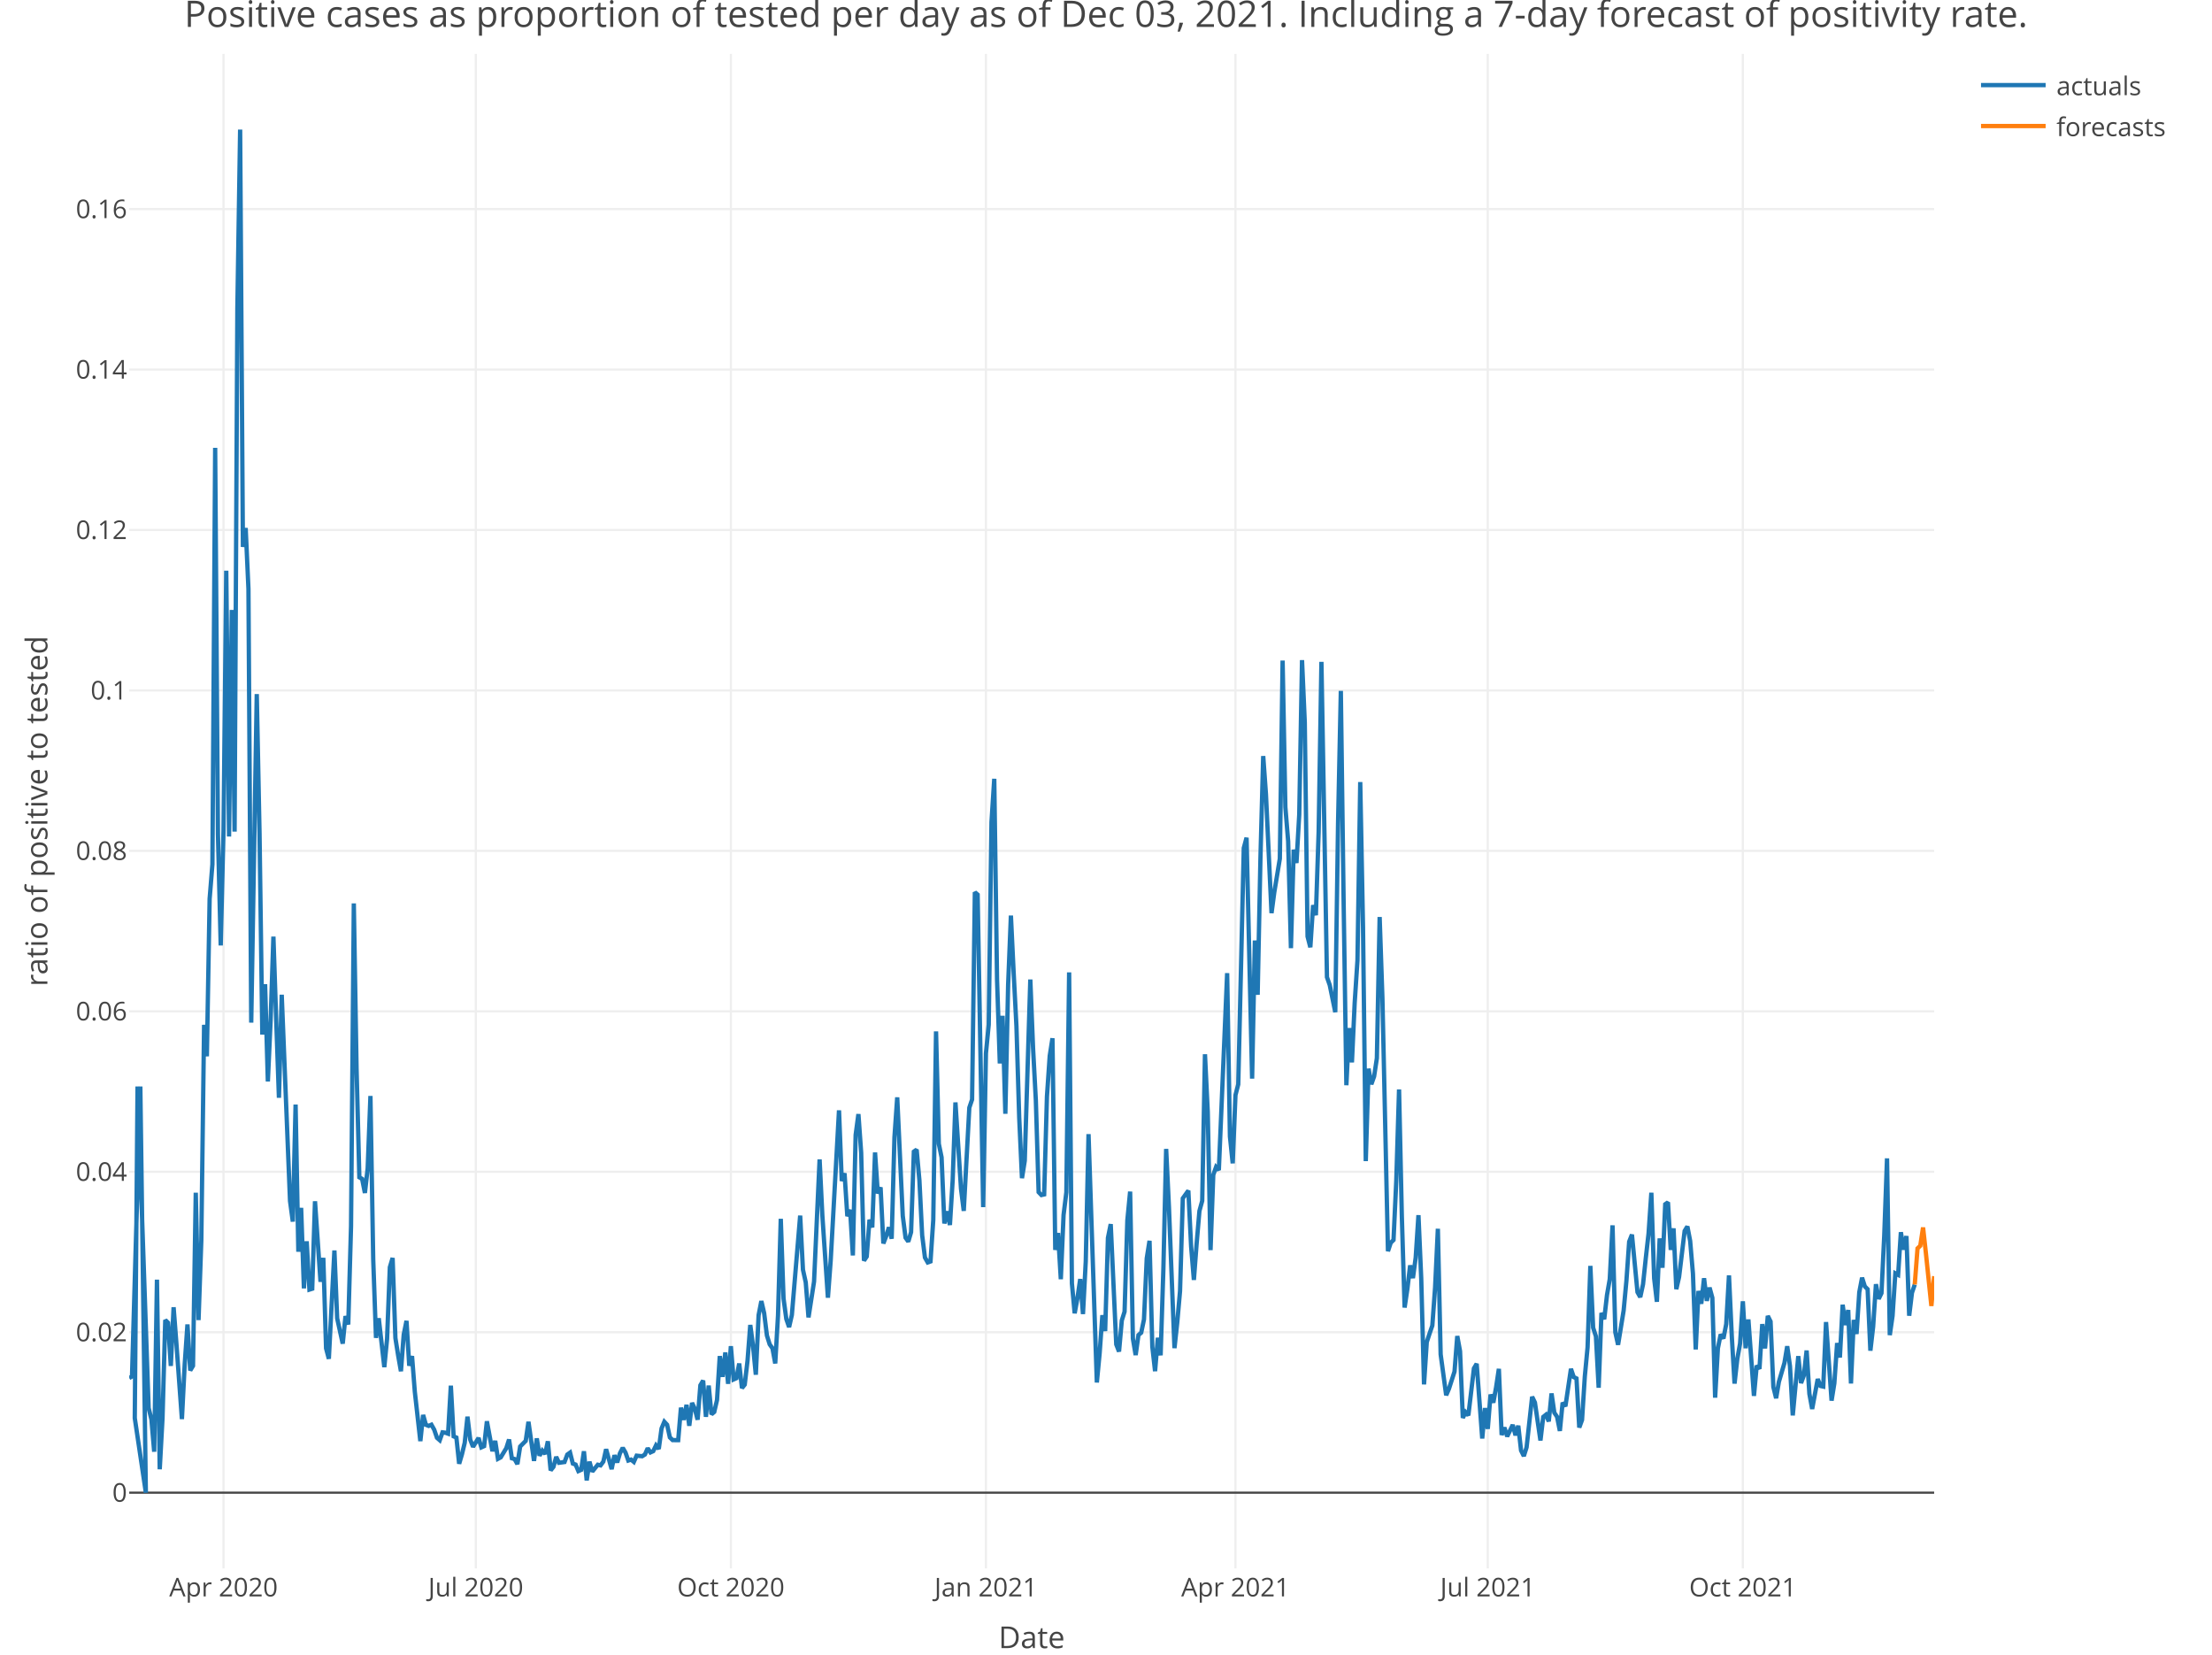
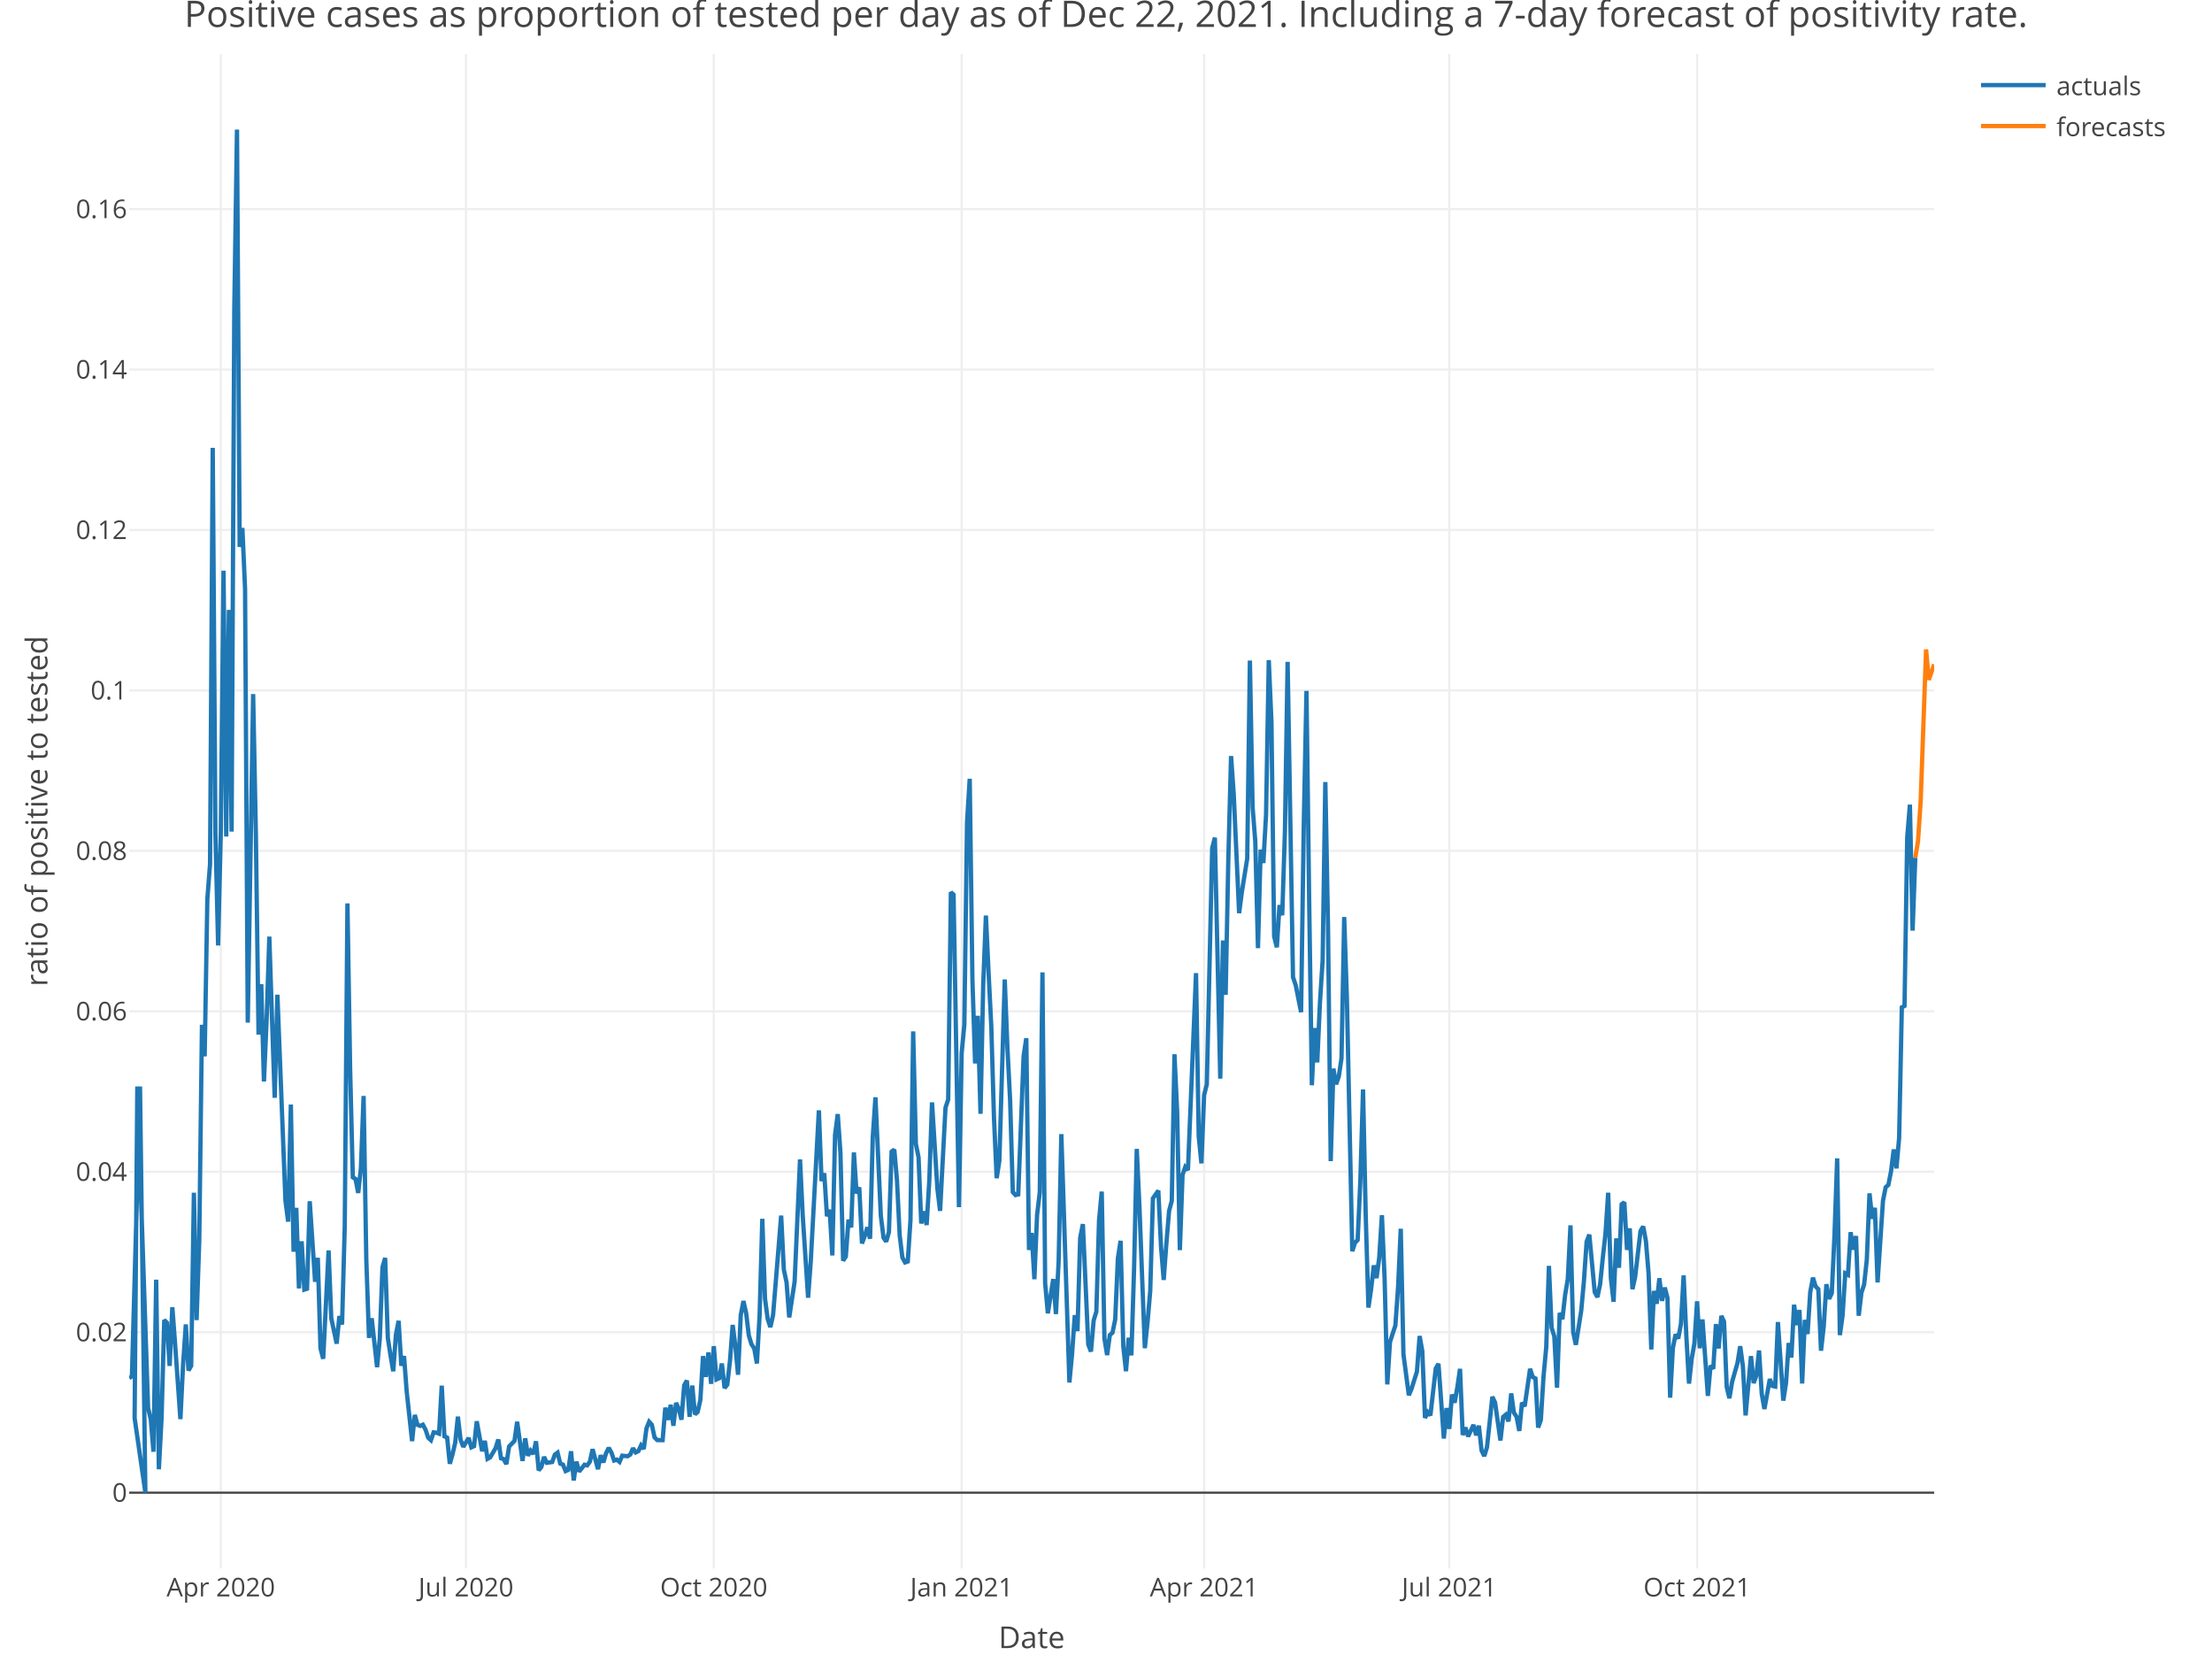
<svg xmlns="http://www.w3.org/2000/svg" class="main-svg" width="1027" height="768" style="" viewBox="0 0 1027 768">
  <rect x="0" y="0" width="1027" height="768" style="fill: rgb(255, 255, 255); fill-opacity: 1;" />
-   <defs id="defs-ae240d">
+   <defs id="defs-8c9ba1">
    <g class="clips">
-       <clipPath id="clipae240dxyplot" class="plotclip">
+       <clipPath id="clip8c9ba1xyplot" class="plotclip">
        <rect width="838" height="703" />
      </clipPath>
-       <clipPath class="axesclip" id="clipae240dx">
+       <clipPath class="axesclip" id="clip8c9ba1x">
        <rect x="60" y="0" width="838" height="768" />
      </clipPath>
-       <clipPath class="axesclip" id="clipae240dy">
+       <clipPath class="axesclip" id="clip8c9ba1y">
        <rect x="0" y="25" width="1027" height="703" />
      </clipPath>
-       <clipPath class="axesclip" id="clipae240dxy">
+       <clipPath class="axesclip" id="clip8c9ba1xy">
        <rect x="60" y="25" width="838" height="703" />
      </clipPath>
    </g>
    <g class="gradients" />
    <g class="patterns" />
  </defs>
  <g class="bglayer" />
  <g class="layer-below">
    <g class="imagelayer" />
    <g class="shapelayer" />
  </g>
  <g class="cartesianlayer">
    <g class="subplot xy">
      <g class="layer-subplot">
        <g class="shapelayer" />
        <g class="imagelayer" />
      </g>
      <g class="gridlayer">
        <g class="x">
-           <path class="xgrid crisp" transform="translate(103.77,0)" d="M0,25v703" style="stroke: rgb(238, 238, 238); stroke-opacity: 1; stroke-width: 1px;" />
-           <path class="xgrid crisp" transform="translate(220.91,0)" d="M0,25v703" style="stroke: rgb(238, 238, 238); stroke-opacity: 1; stroke-width: 1px;" />
-           <path class="xgrid crisp" transform="translate(339.33,0)" d="M0,25v703" style="stroke: rgb(238, 238, 238); stroke-opacity: 1; stroke-width: 1px;" />
-           <path class="xgrid crisp" transform="translate(457.76,0)" d="M0,25v703" style="stroke: rgb(238, 238, 238); stroke-opacity: 1; stroke-width: 1px;" />
-           <path class="xgrid crisp" transform="translate(573.61,0)" d="M0,25v703" style="stroke: rgb(238, 238, 238); stroke-opacity: 1; stroke-width: 1px;" />
-           <path class="xgrid crisp" transform="translate(690.75,0)" d="M0,25v703" style="stroke: rgb(238, 238, 238); stroke-opacity: 1; stroke-width: 1px;" />
-           <path class="xgrid crisp" transform="translate(809.18,0)" d="M0,25v703" style="stroke: rgb(238, 238, 238); stroke-opacity: 1; stroke-width: 1px;" />
+           <path class="xgrid crisp" transform="translate(102.53,0)" d="M0,25v703" style="stroke: rgb(238, 238, 238); stroke-opacity: 1; stroke-width: 1px;" />
+           <path class="xgrid crisp" transform="translate(216.34,0)" d="M0,25v703" style="stroke: rgb(238, 238, 238); stroke-opacity: 1; stroke-width: 1px;" />
+           <path class="xgrid crisp" transform="translate(331.41,0)" d="M0,25v703" style="stroke: rgb(238, 238, 238); stroke-opacity: 1; stroke-width: 1px;" />
+           <path class="xgrid crisp" transform="translate(446.48,0)" d="M0,25v703" style="stroke: rgb(238, 238, 238); stroke-opacity: 1; stroke-width: 1px;" />
+           <path class="xgrid crisp" transform="translate(559.05,0)" d="M0,25v703" style="stroke: rgb(238, 238, 238); stroke-opacity: 1; stroke-width: 1px;" />
+           <path class="xgrid crisp" transform="translate(672.87,0)" d="M0,25v703" style="stroke: rgb(238, 238, 238); stroke-opacity: 1; stroke-width: 1px;" />
+           <path class="xgrid crisp" transform="translate(787.93,0)" d="M0,25v703" style="stroke: rgb(238, 238, 238); stroke-opacity: 1; stroke-width: 1px;" />
        </g>
        <g class="y">
          <path class="ygrid crisp" transform="translate(0,618.38)" d="M60,0h838" style="stroke: rgb(238, 238, 238); stroke-opacity: 1; stroke-width: 1px;" />
          <path class="ygrid crisp" transform="translate(0,543.9)" d="M60,0h838" style="stroke: rgb(238, 238, 238); stroke-opacity: 1; stroke-width: 1px;" />
          <path class="ygrid crisp" transform="translate(0,469.43)" d="M60,0h838" style="stroke: rgb(238, 238, 238); stroke-opacity: 1; stroke-width: 1px;" />
          <path class="ygrid crisp" transform="translate(0,394.95)" d="M60,0h838" style="stroke: rgb(238, 238, 238); stroke-opacity: 1; stroke-width: 1px;" />
          <path class="ygrid crisp" transform="translate(0,320.48)" d="M60,0h838" style="stroke: rgb(238, 238, 238); stroke-opacity: 1; stroke-width: 1px;" />
          <path class="ygrid crisp" transform="translate(0,246)" d="M60,0h838" style="stroke: rgb(238, 238, 238); stroke-opacity: 1; stroke-width: 1px;" />
          <path class="ygrid crisp" transform="translate(0,171.53)" d="M60,0h838" style="stroke: rgb(238, 238, 238); stroke-opacity: 1; stroke-width: 1px;" />
          <path class="ygrid crisp" transform="translate(0,97.05)" d="M60,0h838" style="stroke: rgb(238, 238, 238); stroke-opacity: 1; stroke-width: 1px;" />
        </g>
      </g>
      <g class="zerolinelayer">
        <path class="yzl zl crisp" transform="translate(0,692.85)" d="M60,0h838" style="stroke: rgb(68, 68, 68); stroke-opacity: 1; stroke-width: 1px;" />
      </g>
      <path class="xlines-below" />
      <path class="ylines-below" />
      <g class="overlines-below" />
      <g class="xaxislayer-below" />
      <g class="yaxislayer-below" />
      <g class="overaxes-below" />
-       <g class="plot" transform="translate(60,25)" clip-path="url(#clipae240dxyplot)">
+       <g class="plot" transform="translate(60,25)" clip-path="url(#clip8c9ba1xyplot)">
        <g class="scatterlayer mlayer">
-           <g class="trace scatter tracea62d01" style="stroke-miterlimit: 2; opacity: 1;">
+           <g class="trace scatter tracee3b848" style="stroke-miterlimit: 2; opacity: 1;">
            <g class="fills" />
            <g class="errorbars" />
            <g class="lines">
-               <path class="js-line" d="M0,614.65L1.29,613.88L5.15,479.31L7.72,667.85L2.57,633.21L3.86,479.31L9.01,628.55L10.3,633.84L11.59,648.85L12.87,568.99L14.16,656.99L15.45,633.37L16.73,587.72L18.02,588.96L19.31,609.02L20.6,581.78L21.88,598.29L24.46,633.7L25.75,608.34L27.03,589.76L28.32,611.12L29.61,608.98L30.89,528.61L32.18,587.74L33.47,550.68L34.76,450.69L36.04,465.31L37.33,392.22L38.62,376.2L39.9,182.87L41.19,362.24L42.48,413.84L43.77,360.54L45.05,239.9L46.34,363.29L47.63,258.12L48.92,361.01L50.2,118.28L51.49,35.15L52.78,228.86L54.06,220.07L55.35,248.32L56.64,449.67L59.21,297.17L60.5,361.77L61.79,455.21L63.08,431.85L64.36,476.98L65.65,448.51L66.94,409.75L68.22,447.94L69.51,484.56L70.8,436.71L74.66,532.47L75.95,542.04L77.24,487.7L78.52,556.02L79.81,535.64L81.1,573.02L82.38,551.15L83.67,573.59L84.96,573.19L86.25,532.59L88.82,569.97L90.11,558.85L91.39,600.84L92.68,605.71L95.26,555.43L96.54,586.92L99.12,598.67L100.41,585.91L101.69,589.78L102.98,544.2L104.27,394.32L105.55,471.12L106.84,521.47L108.13,522.22L109.42,528.73L110.7,517.37L111.99,483.71L113.28,559.63L114.57,596L115.85,586.89L118.43,609.58L119.71,596.5L121,563.23L122.29,558.9L123.58,596.08L124.86,604.18L126.15,611.49L127.44,594.52L128.73,588.09L130.01,608.93L131.3,604.45L132.59,620.98L135.16,643.93L136.45,631.77L137.74,636.34L139.02,636.86L140.31,636.31L141.6,638.62L142.88,642.37L144.17,643.5L145.46,639.84L146.75,640.01L148.03,640.47L149.32,618.17L150.61,641.7L151.9,642.27L153.18,654.42L154.47,650.06L155.76,644.7L157.04,632.57L158.33,643.24L159.62,646.56L162.19,642.45L163.48,646.82L164.77,646.25L166.06,634.71L168.63,648.61L169.92,643.8L171.2,652.13L172.49,651.45L175.07,647.18L176.35,643.16L177.64,651.87L178.93,652.25L180.22,654.59L181.5,646.42L184.08,643.81L185.36,634.95L187.94,653.1L189.23,642.65L190.51,650.67L191.8,648.34L193.09,649.88L194.37,644L195.66,657.49L196.95,655.88L198.24,651.24L199.52,653.98L202.1,653.62L203.39,650.17L204.67,649.26L205.96,654.34L207.25,654.81L208.53,657.83L209.82,657.26L211.11,648.63L212.4,662.16L213.68,653.45L214.97,658.05L216.26,656.48L217.55,654.88L218.83,655.18L220.12,653.43L221.41,647.67L223.98,656.93L225.27,650.47L226.56,653.82L227.84,649.54L229.13,647.04L230.42,649.24L231.71,652.93L232.99,652.5L234.28,653.57L235.57,650.68L238.14,650.94L239.43,650.14L240.72,647.22L242,649.16L243.29,648.57L244.58,645.9L245.86,647.53L247.15,638.03L248.44,634.93L249.73,636.33L251.01,642.19L252.3,643.45L254.88,643.46L256.16,628.39L257.45,634.06L258.74,627.07L260.02,636.8L261.31,626.17L262.6,628.93L263.89,633.98L265.17,618.01L266.46,615.81L267.75,632.65L269.04,618.13L270.32,631.47L271.61,630.39L272.9,624.84L274.18,604.45L275.47,614.09L276.76,602.76L278.05,617.32L279.33,599.86L280.62,615.28L281.91,614.71L283.2,607.89L284.48,619.3L285.77,617.69L287.06,606.64L288.34,590L289.63,599.84L290.92,613.1L292.21,585.46L293.49,578.91L294.78,584.49L296.07,594.89L297.35,599L298.64,600.82L299.93,607.87L301.22,585.58L302.5,540.73L303.79,577.74L305.08,587.26L306.37,590.99L307.65,585.36L311.51,539.24L312.8,564.36L314.09,570.21L315.38,586.49L317.95,569.88L319.24,541.36L320.53,513.18L321.81,539.19L324.39,577.35L325.67,560.22L329.54,490.39L330.82,523.19L332.11,519.59L333.4,539.52L334.69,536.55L335.97,557.74L337.26,501.82L338.55,492.13L339.83,510.06L341.12,560.16L342.41,558.24L343.7,541.15L344.98,544.71L346.27,509.94L347.56,528.97L348.84,526.13L350.13,552.17L351.42,548.83L352.71,544.69L353.99,549.98L355.28,502.86L356.57,484.35L359.14,539.39L360.43,549.49L361.72,551.31L363,546.93L364.29,509.55L365.58,508.63L366.87,522.88L368.15,548.38L369.44,558.71L370.73,560.98L372.02,560.53L373.3,541.31L374.59,453.74L375.88,505.92L377.16,512.19L378.45,542.9L379.74,537.26L381.03,543.6L382.31,522.81L383.6,486.7L386.18,526.78L387.46,537.05L390.04,489.16L391.32,485.36L392.61,389.16L393.9,390.26L396.47,535.32L397.76,463.9L399.05,450.6L400.33,356.6L401.62,336.49L402.91,429.6L404.2,468.62L405.48,446.5L406.77,491.98L408.06,432.08L409.35,399.98L410.63,426.57L411.92,451.36L413.21,493.83L414.49,521.87L415.78,513.81L418.36,429.65L419.64,461.56L420.93,485.8L422.22,528.35L423.51,529.7L424.79,529.41L426.08,483.97L427.37,465.14L428.65,456.92L429.94,555.18L431.23,547.32L432.52,568.77L433.8,538.94L435.09,528.41L436.38,426.34L437.67,570.69L438.95,584.59L440.24,577.57L441.53,568.69L442.81,584.94L444.1,560.52L445.39,501.42L449.25,616.71L450.54,603.24L451.82,585.47L453.11,592.84L454.4,549.59L455.69,543.2L458.26,599.03L459.55,602.34L460.84,587.9L462.12,583.83L463.41,541.43L464.7,528.1L465.98,596.3L467.27,603.98L468.56,594.71L469.85,593.58L471.13,587.45L472.42,559.06L473.71,550.94L475,600.05L476.28,611.46L477.57,595.96L478.86,604.1L480.14,564.02L481.43,508.29L482.72,535.2L485.29,600.77L486.58,588.84L487.87,574.3L489.16,531.23L491.73,527.65L493.02,553.55L494.3,569.1L495.59,552.09L496.88,537.08L498.17,532.39L499.45,464.35L500.74,491.02L502.03,555.27L503.31,520.33L504.6,516.7L505.89,518.12L509.75,426.7L511.04,502.48L512.33,514.99L513.61,483.32L514.9,478.32L516.19,423.7L517.47,368.63L518.76,363.83L521.34,475.67L522.62,411.54L523.91,436.75L525.2,373.53L526.49,325.93L527.77,343.76L530.35,398.85L531.63,389.2L534.21,373.56L535.5,281.61L536.78,349.65L538.07,365.51L539.36,415.1L540.65,369.39L541.93,375.58L543.22,353.09L544.51,281.41L545.79,310.26L547.08,409.68L548.37,414.69L549.66,395.13L550.94,399.81L552.23,361.08L553.52,282.22L556.09,428.56L557.38,432.25L559.95,444.82L561.24,357.12L562.53,295.68L563.82,393.23L565.1,478.73L566.39,452.19L567.68,468.14L568.96,440.48L570.25,420.78L571.54,338.01L572.83,405.25L574.11,513.95L575.4,471.03L576.69,478.28L577.98,474.64L579.26,466.2L580.55,400.64L581.84,438.33L584.41,555.76L585.7,551.85L586.99,550.56L588.27,523.05L589.56,480.7L590.85,539.39L592.14,581.93L593.42,573.34L594.71,562.34L596,568.26L597.28,558.78L598.57,539.04L599.86,568.5L601.15,617.6L602.43,597.95L603.72,594.02L605.01,590.28L606.29,572.65L607.58,545.35L608.87,603.63L611.44,622.61L612.73,619.63L615.31,611.63L616.59,595.14L617.88,602.18L619.17,633.15L620.45,630.5L621.74,631.96L624.32,610.16L625.6,608.02L628.18,642.71L629.47,628.58L630.75,638.25L632.04,622.28L633.33,626.08L634.61,618.96L635.9,610.37L637.19,641.07L638.48,637.61L639.76,641.74L642.34,636.39L643.63,641.21L644.91,636.76L646.2,648.26L647.49,650.85L648.77,646.8L651.35,623.33L652.64,626L655.21,643.62L656.5,632.7L657.78,631.66L659.07,634.76L660.36,621.78L661.65,630.71L662.93,632.64L664.22,639.19L665.51,626.06L666.8,627.76L669.37,610.37L670.66,614.19L671.94,614.82L673.23,637.61L674.52,634.09L675.81,613.86L677.09,600.37L678.38,562.58L679.67,591.28L680.96,595.31L682.24,619.15L683.53,584.42L684.82,587.33L686.1,576.14L687.39,568.7L688.68,543.76L689.97,593.41L691.25,599.2L693.83,583.32L695.12,569.53L696.4,551.34L697.69,548.07L700.26,574.78L701.55,577.08L702.84,571.11L704.13,558.86L705.41,547.47L706.7,528.62L707.99,568.33L709.27,579.25L710.56,549.83L711.85,563.46L713.14,533.98L714.42,533.09L715.71,555.17L717,545.16L718.29,573.39L719.57,567.74L722.15,546.36L723.43,544.28L724.72,551.03L726.01,566.18L727.3,601.38L728.58,574.23L729.87,580.17L731.16,568.32L732.45,578.82L733.73,572.67L735.02,577.4L736.31,623.75L737.59,600.86L738.88,594.4L740.17,596.29L741.46,589.57L742.74,567L744.03,594.89L745.32,617.22L746.61,605.74L747.89,598.61L749.18,579.02L750.47,600.82L751.75,587.45L754.33,622.93L755.62,608.86L756.9,610.37L758.19,589.6L759.48,600.9L760.76,585.8L762.05,588.41L763.34,618.78L764.63,624.01L765.91,616.41L768.49,607.63L769.78,599.87L771.06,609.11L772.35,631.99L774.92,604.47L776.21,616.98L777.5,613.45L778.79,601.86L780.07,621.96L781.36,629.01L783.94,615.12L785.22,618.32L786.51,618.6L787.8,588.65L790.37,625.13L791.66,617.09L792.95,598.4L794.23,605.1L795.52,580.61L796.81,590.07L798.1,583.06L799.38,617.18L800.67,587.67L801.96,594.19L803.24,574.81L804.53,568.06L805.82,572.13L807.11,573.41L808.39,601.95L809.68,590.77L810.97,571.08L812.25,577.9L813.54,575.25L814.83,548.44L816.12,512.67L817.4,594.72L818.69,585.76L819.98,566.03L821.27,566.72L822.55,546.95L823.84,555.06L825.13,548.73L826.41,585.72L827.7,575.05L828.99,571.26" style="vector-effect: non-scaling-stroke; fill: none; stroke: rgb(31, 119, 180); stroke-opacity: 1; stroke-width: 2px; opacity: 1;" />
+               <path class="js-line" d="M0,614.65L1.25,613.88L5,479.31L7.5,667.85L2.5,633.21L3.75,479.31L8.76,628.55L10.01,633.84L11.26,648.85L12.51,568.99L13.76,656.99L15.01,633.37L16.26,587.72L17.51,588.96L18.76,609.02L20.01,581.78L21.26,598.29L23.76,633.7L25.01,608.34L26.27,589.76L27.52,611.12L28.77,608.98L30.02,528.61L31.27,587.74L32.52,550.68L33.77,450.69L35.02,465.31L36.27,392.22L37.52,376.2L38.77,182.87L40.02,362.24L41.27,413.84L42.53,360.54L43.78,239.9L45.03,363.29L46.28,258.12L47.53,361.01L48.78,118.28L50.03,35.15L51.28,228.86L52.53,220.07L53.78,248.32L55.03,449.67L57.53,297.17L58.79,361.77L60.04,455.21L61.29,431.85L62.54,476.98L63.79,448.51L65.04,409.75L66.29,447.94L67.54,484.56L68.79,436.71L72.54,532.47L73.79,542.04L75.04,487.7L76.3,556.02L77.55,535.64L78.8,573.02L80.05,551.15L81.3,573.59L82.55,573.19L83.8,532.59L86.3,569.97L87.55,558.85L88.8,600.84L90.05,605.71L92.56,555.43L93.81,586.92L96.31,598.67L97.56,585.91L98.81,589.78L100.06,544.2L101.31,394.32L102.56,471.12L103.81,521.47L105.06,522.22L106.31,528.73L107.56,517.37L108.81,483.71L110.07,559.63L111.32,596L112.57,586.89L115.07,609.58L116.32,596.5L117.57,563.23L118.82,558.9L120.07,596.08L121.32,604.18L122.57,611.49L123.82,594.52L125.07,588.09L126.33,608.93L127.58,604.45L128.83,620.98L131.33,643.93L132.58,631.77L133.83,636.34L135.08,636.86L136.33,636.31L137.58,638.62L138.83,642.37L140.08,643.5L141.33,639.84L142.59,640.01L143.84,640.47L145.09,618.17L146.34,641.7L147.59,642.27L148.84,654.42L150.09,650.06L151.34,644.7L152.59,632.57L153.84,643.24L155.09,646.56L157.59,642.45L158.84,646.82L160.1,646.25L161.35,634.71L163.85,648.61L165.1,643.8L166.35,652.13L167.6,651.45L170.1,647.18L171.35,643.16L172.6,651.87L173.85,652.25L175.1,654.59L176.36,646.42L178.86,643.81L180.11,634.95L182.61,653.1L183.86,642.65L185.11,650.67L186.36,648.34L187.61,649.88L188.86,644L190.11,657.49L191.36,655.88L192.61,651.24L193.87,653.98L196.37,653.62L197.62,650.17L198.87,649.26L200.12,654.34L201.37,654.81L202.62,657.83L203.87,657.26L205.12,648.63L206.37,662.16L207.62,653.45L208.87,658.05L210.13,656.48L211.38,654.88L212.63,655.18L213.88,653.43L215.13,647.67L217.63,656.93L218.88,650.47L220.13,653.82L221.38,649.54L222.63,647.04L223.88,649.24L225.13,652.93L226.39,652.5L227.64,653.57L228.89,650.68L231.39,650.94L232.64,650.14L233.89,647.22L235.14,649.16L236.39,648.57L237.64,645.9L238.89,647.53L240.14,638.03L241.39,634.93L242.64,636.33L243.9,642.19L245.15,643.45L247.65,643.46L248.9,628.39L250.15,634.06L251.4,627.07L252.65,636.8L253.9,626.17L255.15,628.93L256.4,633.98L257.65,618.01L258.9,615.81L260.16,632.65L261.41,618.13L262.66,631.47L263.91,630.39L265.16,624.84L266.41,604.45L267.66,614.09L268.91,602.76L270.16,617.32L271.41,599.86L272.66,615.28L273.91,614.71L275.16,607.89L276.41,619.3L277.67,617.69L278.92,606.64L280.17,590L281.42,599.84L282.67,613.1L283.92,585.46L285.17,578.91L286.42,584.49L287.67,594.89L288.92,599L290.17,600.82L291.42,607.87L292.67,585.58L293.93,540.73L295.18,577.74L296.43,587.26L297.68,590.99L298.93,585.36L302.68,539.24L303.93,564.36L305.18,570.21L306.43,586.49L308.93,569.88L310.19,541.36L311.44,513.18L312.69,539.19L315.19,577.35L316.44,560.22L320.19,490.39L321.44,523.19L322.69,519.59L323.94,539.52L325.19,536.55L326.44,557.74L327.7,501.82L328.95,492.13L330.2,510.06L331.45,560.16L332.7,558.24L333.95,541.15L335.2,544.71L336.45,509.94L337.7,528.97L338.95,526.13L340.2,552.17L341.45,548.83L342.7,544.69L343.96,549.98L345.21,502.86L346.46,484.35L348.96,539.39L350.21,549.49L351.46,551.31L352.71,546.93L353.96,509.55L355.21,508.63L356.46,522.88L357.71,548.38L358.96,558.71L360.21,560.98L361.47,560.53L362.72,541.31L363.97,453.74L365.22,505.92L366.47,512.19L367.72,542.9L368.97,537.26L370.22,543.6L371.47,522.81L372.72,486.7L375.22,526.78L376.47,537.05L378.98,489.16L380.23,485.36L381.48,389.16L382.73,390.26L385.23,535.32L386.48,463.9L387.73,450.6L388.98,356.6L390.23,336.49L391.48,429.6L392.73,468.62L393.99,446.5L395.24,491.98L396.49,432.08L397.74,399.98L398.99,426.57L400.24,451.36L401.49,493.83L402.74,521.87L403.99,513.81L406.49,429.65L407.74,461.56L408.99,485.8L410.24,528.35L411.5,529.7L412.75,529.41L415.25,465.14L416.5,456.92L417.75,555.18L419,547.32L420.25,568.77L421.5,538.94L422.75,528.41L424,426.34L425.25,570.69L426.5,584.59L429.01,568.69L430.26,584.94L431.51,560.52L432.76,501.42L436.51,616.71L437.76,603.24L439.01,585.47L440.26,592.84L441.51,549.59L442.76,543.2L445.27,599.03L446.52,602.34L447.77,587.9L449.02,583.83L450.27,541.43L451.52,528.1L452.77,596.3L454.02,603.98L455.27,594.71L456.52,593.58L457.77,587.45L459.02,559.06L460.27,550.94L461.53,600.05L462.78,611.46L464.03,595.96L465.28,604.1L466.53,564.02L467.78,508.29L469.03,535.2L471.53,600.77L472.78,588.84L474.03,574.3L475.28,531.23L477.79,527.65L479.04,553.55L480.29,569.1L481.54,552.09L482.79,537.08L484.04,532.39L485.29,464.35L486.54,491.02L487.79,555.27L489.04,520.33L490.29,516.7L491.54,518.12L495.3,426.7L496.55,502.48L497.8,514.99L499.05,483.32L500.3,478.32L501.55,423.7L502.8,368.63L504.05,363.83L506.55,475.67L507.8,411.54L509.05,436.75L510.3,373.53L511.56,325.93L512.81,343.76L515.31,398.85L516.56,389.2L519.06,373.56L520.31,281.61L521.56,349.65L522.81,365.51L524.06,415.1L525.31,369.39L526.56,375.58L527.81,353.09L529.07,281.41L530.32,310.26L531.57,409.68L532.82,414.69L534.07,395.13L535.32,399.81L536.57,361.08L537.82,282.22L540.32,428.56L541.57,432.25L544.07,444.82L545.33,357.12L546.58,295.68L547.83,393.23L549.08,478.73L550.33,452.19L551.58,468.14L552.83,440.48L554.08,420.78L555.33,338.01L556.58,405.25L557.83,513.95L559.08,471.03L560.33,478.28L561.59,474.64L562.84,466.2L564.09,400.64L565.34,438.33L567.84,555.76L569.09,551.85L570.34,550.56L571.59,523.05L572.84,480.7L574.09,539.39L575.34,581.93L576.59,573.34L577.84,562.34L579.1,568.26L580.35,558.78L581.6,539.04L582.85,568.5L584.1,617.6L585.35,597.95L586.6,594.02L587.85,590.28L589.1,572.65L590.35,545.35L591.6,603.63L594.1,622.61L595.36,619.63L597.86,611.63L599.11,595.14L600.36,602.18L601.61,633.15L602.86,630.5L604.11,631.96L606.61,610.16L607.86,608.02L610.36,642.71L611.61,628.58L612.87,638.25L614.12,622.28L615.37,626.08L616.62,618.96L617.87,610.37L619.12,641.07L620.37,637.61L621.62,641.74L624.12,636.39L625.37,641.21L626.62,636.76L627.87,648.26L629.13,650.85L630.38,646.8L632.88,623.33L634.13,626L636.63,643.62L637.88,632.7L639.13,631.66L640.38,634.76L641.63,621.78L642.88,630.71L644.13,632.64L645.39,639.19L646.64,626.06L647.89,627.76L650.39,610.37L651.64,614.19L652.89,614.82L654.14,637.61L655.39,634.09L656.64,613.86L657.89,600.37L659.14,562.58L660.39,591.28L661.64,595.31L662.9,619.15L664.15,584.42L665.4,587.33L666.65,576.14L667.9,568.7L669.15,543.76L670.4,593.41L671.65,599.2L674.15,583.32L675.4,569.53L676.65,551.34L677.9,548.07L680.41,574.78L681.66,577.08L682.91,571.11L684.16,558.86L685.41,547.47L686.66,528.62L687.91,568.33L689.16,579.25L690.41,549.83L691.66,563.46L692.91,533.98L694.16,533.09L695.41,555.17L696.67,545.16L697.92,573.39L699.17,567.74L701.67,546.36L702.92,544.28L704.17,551.03L705.42,566.18L706.67,601.38L707.92,574.23L709.17,580.17L710.42,568.32L711.67,578.82L712.93,572.67L714.18,577.4L715.43,623.75L716.68,600.86L717.93,594.4L719.18,596.29L720.43,589.57L721.68,567L722.93,594.89L724.18,617.22L725.43,605.74L726.68,598.61L727.93,579.02L729.19,600.82L730.44,587.45L732.94,622.93L734.19,608.86L735.44,610.37L736.69,589.6L737.94,600.9L739.19,585.8L740.44,588.41L741.69,618.78L742.94,624.01L744.19,616.41L746.7,607.63L747.95,599.87L749.2,609.11L750.45,631.99L752.95,604.47L754.2,616.98L755.45,613.45L756.7,601.86L757.95,621.96L759.2,629.01L761.7,615.12L762.96,618.32L764.21,618.6L765.46,588.65L767.96,625.13L769.21,617.09L770.46,598.4L771.71,605.1L772.96,580.61L774.21,590.07L775.46,583.06L776.71,617.18L777.96,587.67L779.21,594.19L780.47,574.81L781.72,568.06L782.97,572.13L784.22,573.41L785.47,601.95L786.72,590.77L787.97,571.08L789.22,577.9L790.47,575.25L791.72,548.44L792.97,512.67L794.22,594.72L795.47,585.76L796.73,566.03L797.98,566.72L799.23,546.95L800.48,555.06L801.73,548.73L802.98,585.72L804.23,575.05L805.48,571.26L806.73,559.74L807.98,528.92L809.23,540.72L810.48,535.63L811.73,570.26L814.24,532.39L815.49,526.07L816.74,525.01L817.99,518.63L819.24,508.53L820.49,517.32L821.74,503.11L822.99,442.56L824.24,441.92L825.49,363.77L826.74,348.5L827.99,406.96L829.24,373.14" style="vector-effect: non-scaling-stroke; fill: none; stroke: rgb(31, 119, 180); stroke-opacity: 1; stroke-width: 2px; opacity: 1;" />
            </g>
            <g class="points" />
            <g class="text" />
          </g>
-           <g class="trace scatter tracec5ee48" style="stroke-miterlimit: 2; opacity: 1;">
+           <g class="trace scatter traceeb51eb" style="stroke-miterlimit: 2; opacity: 1;">
            <g class="fills" />
            <g class="errorbars" />
            <g class="lines">
-               <path class="js-line" d="M828.99,571.26L830.28,554.47L831.56,553.24L832.85,544.75L834.14,556.43L836.71,581.19L838,567.35" style="vector-effect: non-scaling-stroke; fill: none; stroke: rgb(255, 127, 14); stroke-opacity: 1; stroke-width: 2px; opacity: 1;" />
+               <path class="js-line" d="M829.24,373.14L830.5,365.45L831.75,346.72L834.25,276.44L835.5,290.57L838,283.39" style="vector-effect: non-scaling-stroke; fill: none; stroke: rgb(255, 127, 14); stroke-opacity: 1; stroke-width: 2px; opacity: 1;" />
            </g>
            <g class="points" />
            <g class="text" />
          </g>
        </g>
      </g>
      <g class="overplot" />
      <path class="xlines-above crisp" style="fill: none;" d="M0,0" />
      <path class="ylines-above crisp" style="fill: none;" d="M0,0" />
      <g class="overlines-above" />
      <g class="xaxislayer-above">
        <g class="xtick">
-           <text text-anchor="middle" x="0" y="741" transform="translate(103.77,0)" style="font-family: 'Open Sans', verdana, arial, sans-serif; font-size: 12px; fill: rgb(68, 68, 68); fill-opacity: 1; white-space: pre; opacity: 1;">Apr 2020</text>
-         </g>
-         <g class="xtick">
-           <text text-anchor="middle" x="0" y="741" style="font-family: 'Open Sans', verdana, arial, sans-serif; font-size: 12px; fill: rgb(68, 68, 68); fill-opacity: 1; white-space: pre; opacity: 1;" transform="translate(220.91,0)">Jul 2020</text>
-         </g>
-         <g class="xtick">
-           <text text-anchor="middle" x="0" y="741" style="font-family: 'Open Sans', verdana, arial, sans-serif; font-size: 12px; fill: rgb(68, 68, 68); fill-opacity: 1; white-space: pre; opacity: 1;" transform="translate(339.33,0)">Oct 2020</text>
-         </g>
-         <g class="xtick">
-           <text text-anchor="middle" x="0" y="741" style="font-family: 'Open Sans', verdana, arial, sans-serif; font-size: 12px; fill: rgb(68, 68, 68); fill-opacity: 1; white-space: pre; opacity: 1;" transform="translate(457.76,0)">Jan 2021</text>
-         </g>
-         <g class="xtick">
-           <text text-anchor="middle" x="0" y="741" style="font-family: 'Open Sans', verdana, arial, sans-serif; font-size: 12px; fill: rgb(68, 68, 68); fill-opacity: 1; white-space: pre; opacity: 1;" transform="translate(573.61,0)">Apr 2021</text>
-         </g>
-         <g class="xtick">
-           <text text-anchor="middle" x="0" y="741" style="font-family: 'Open Sans', verdana, arial, sans-serif; font-size: 12px; fill: rgb(68, 68, 68); fill-opacity: 1; white-space: pre; opacity: 1;" transform="translate(690.75,0)">Jul 2021</text>
-         </g>
-         <g class="xtick">
-           <text text-anchor="middle" x="0" y="741" style="font-family: 'Open Sans', verdana, arial, sans-serif; font-size: 12px; fill: rgb(68, 68, 68); fill-opacity: 1; white-space: pre; opacity: 1;" transform="translate(809.18,0)">Oct 2021</text>
+           <text text-anchor="middle" x="0" y="741" transform="translate(102.53,0)" style="font-family: 'Open Sans', verdana, arial, sans-serif; font-size: 12px; fill: rgb(68, 68, 68); fill-opacity: 1; white-space: pre; opacity: 1;">Apr 2020</text>
+         </g>
+         <g class="xtick">
+           <text text-anchor="middle" x="0" y="741" style="font-family: 'Open Sans', verdana, arial, sans-serif; font-size: 12px; fill: rgb(68, 68, 68); fill-opacity: 1; white-space: pre; opacity: 1;" transform="translate(216.34,0)">Jul 2020</text>
+         </g>
+         <g class="xtick">
+           <text text-anchor="middle" x="0" y="741" style="font-family: 'Open Sans', verdana, arial, sans-serif; font-size: 12px; fill: rgb(68, 68, 68); fill-opacity: 1; white-space: pre; opacity: 1;" transform="translate(331.41,0)">Oct 2020</text>
+         </g>
+         <g class="xtick">
+           <text text-anchor="middle" x="0" y="741" style="font-family: 'Open Sans', verdana, arial, sans-serif; font-size: 12px; fill: rgb(68, 68, 68); fill-opacity: 1; white-space: pre; opacity: 1;" transform="translate(446.48,0)">Jan 2021</text>
+         </g>
+         <g class="xtick">
+           <text text-anchor="middle" x="0" y="741" style="font-family: 'Open Sans', verdana, arial, sans-serif; font-size: 12px; fill: rgb(68, 68, 68); fill-opacity: 1; white-space: pre; opacity: 1;" transform="translate(559.05,0)">Apr 2021</text>
+         </g>
+         <g class="xtick">
+           <text text-anchor="middle" x="0" y="741" style="font-family: 'Open Sans', verdana, arial, sans-serif; font-size: 12px; fill: rgb(68, 68, 68); fill-opacity: 1; white-space: pre; opacity: 1;" transform="translate(672.87,0)">Jul 2021</text>
+         </g>
+         <g class="xtick">
+           <text text-anchor="middle" x="0" y="741" style="font-family: 'Open Sans', verdana, arial, sans-serif; font-size: 12px; fill: rgb(68, 68, 68); fill-opacity: 1; white-space: pre; opacity: 1;" transform="translate(787.93,0)">Oct 2021</text>
        </g>
      </g>
      <g class="yaxislayer-above">
        <g class="ytick">
          <text text-anchor="end" x="59" y="4.2" transform="translate(0,692.85)" style="font-family: 'Open Sans', verdana, arial, sans-serif; font-size: 12px; fill: rgb(68, 68, 68); fill-opacity: 1; white-space: pre; opacity: 1;">0</text>
        </g>
        <g class="ytick">
          <text text-anchor="end" x="59" y="4.2" style="font-family: 'Open Sans', verdana, arial, sans-serif; font-size: 12px; fill: rgb(68, 68, 68); fill-opacity: 1; white-space: pre; opacity: 1;" transform="translate(0,618.38)">0.02</text>
        </g>
        <g class="ytick">
          <text text-anchor="end" x="59" y="4.2" style="font-family: 'Open Sans', verdana, arial, sans-serif; font-size: 12px; fill: rgb(68, 68, 68); fill-opacity: 1; white-space: pre; opacity: 1;" transform="translate(0,543.9)">0.04</text>
        </g>
        <g class="ytick">
          <text text-anchor="end" x="59" y="4.2" style="font-family: 'Open Sans', verdana, arial, sans-serif; font-size: 12px; fill: rgb(68, 68, 68); fill-opacity: 1; white-space: pre; opacity: 1;" transform="translate(0,469.43)">0.06</text>
        </g>
        <g class="ytick">
          <text text-anchor="end" x="59" y="4.2" style="font-family: 'Open Sans', verdana, arial, sans-serif; font-size: 12px; fill: rgb(68, 68, 68); fill-opacity: 1; white-space: pre; opacity: 1;" transform="translate(0,394.95)">0.08</text>
        </g>
        <g class="ytick">
          <text text-anchor="end" x="59" y="4.2" style="font-family: 'Open Sans', verdana, arial, sans-serif; font-size: 12px; fill: rgb(68, 68, 68); fill-opacity: 1; white-space: pre; opacity: 1;" transform="translate(0,320.48)">0.1</text>
        </g>
        <g class="ytick">
          <text text-anchor="end" x="59" y="4.2" style="font-family: 'Open Sans', verdana, arial, sans-serif; font-size: 12px; fill: rgb(68, 68, 68); fill-opacity: 1; white-space: pre; opacity: 1;" transform="translate(0,246)">0.12</text>
        </g>
        <g class="ytick">
          <text text-anchor="end" x="59" y="4.2" style="font-family: 'Open Sans', verdana, arial, sans-serif; font-size: 12px; fill: rgb(68, 68, 68); fill-opacity: 1; white-space: pre; opacity: 1;" transform="translate(0,171.53)">0.14</text>
        </g>
        <g class="ytick">
          <text text-anchor="end" x="59" y="4.2" style="font-family: 'Open Sans', verdana, arial, sans-serif; font-size: 12px; fill: rgb(68, 68, 68); fill-opacity: 1; white-space: pre; opacity: 1;" transform="translate(0,97.05)">0.16</text>
        </g>
      </g>
      <g class="overaxes-above" />
    </g>
  </g>
  <g class="polarlayer" />
  <g class="ternarylayer" />
  <g class="geolayer" />
  <g class="funnelarealayer" />
  <g class="pielayer" />
  <g class="iciclelayer" />
  <g class="treemaplayer" />
  <g class="sunburstlayer" />
  <g class="glimages" />
-   <defs id="topdefs-ae240d">
+   <defs id="topdefs-8c9ba1">
    <g class="clips" />
-     <clipPath id="legendae240d">
+     <clipPath id="legend8c9ba1">
      <rect width="102" height="48" x="0" y="0" />
    </clipPath>
  </defs>
  <g class="layer-above">
    <g class="imagelayer" />
    <g class="shapelayer" />
  </g>
  <g class="infolayer">
    <g class="legend" pointer-events="all" transform="translate(914.76,25)">
      <rect class="bg" shape-rendering="crispEdges" style="stroke: rgb(68, 68, 68); stroke-opacity: 1; fill: rgb(255, 255, 255); fill-opacity: 1; stroke-width: 0px;" width="102" height="48" x="0" y="0" />
-       <g class="scrollbox" transform="" clip-path="url(#legendae240d)">
+       <g class="scrollbox" transform="" clip-path="url(#legend8c9ba1)">
        <g class="groups">
          <g class="traces" style="opacity: 1;" transform="translate(0,14.5)">
            <text class="legendtext" text-anchor="start" x="40" y="4.68" style="font-family: 'Open Sans', verdana, arial, sans-serif; font-size: 12px; fill: rgb(68, 68, 68); fill-opacity: 1; white-space: pre;">actuals</text>
            <g class="layers" style="opacity: 1;">
              <g class="legendfill" />
              <g class="legendlines">
                <path class="js-line" d="M5,0h30" style="fill: none; stroke: rgb(31, 119, 180); stroke-opacity: 1; stroke-width: 2px;" />
              </g>
              <g class="legendsymbols">
                <g class="legendpoints" />
              </g>
            </g>
            <rect class="legendtoggle" x="0" y="-9.5" width="96.219" height="19" style="fill: rgb(0, 0, 0); fill-opacity: 0;" />
          </g>
          <g class="traces" style="opacity: 1;" transform="translate(0,33.5)">
            <text class="legendtext" text-anchor="start" x="40" y="4.68" style="font-family: 'Open Sans', verdana, arial, sans-serif; font-size: 12px; fill: rgb(68, 68, 68); fill-opacity: 1; white-space: pre;">forecasts</text>
            <g class="layers" style="opacity: 1;">
              <g class="legendfill" />
              <g class="legendlines">
                <path class="js-line" d="M5,0h30" style="fill: none; stroke: rgb(255, 127, 14); stroke-opacity: 1; stroke-width: 2px;" />
              </g>
              <g class="legendsymbols">
                <g class="legendpoints" />
              </g>
            </g>
            <rect class="legendtoggle" x="0" y="-9.5" width="96.219" height="19" style="fill: rgb(0, 0, 0); fill-opacity: 0;" />
          </g>
        </g>
      </g>
      <rect class="scrollbar" rx="20" ry="3" width="0" height="0" style="fill: rgb(128, 139, 164); fill-opacity: 1;" x="0" y="0" />
    </g>
    <g class="g-gtitle">
-       <text class="gtitle" x="513.5" y="12.5" text-anchor="middle" dy="0em" style="font-family: 'Open Sans', verdana, arial, sans-serif; font-size: 17px; fill: rgb(68, 68, 68); opacity: 1; font-weight: normal; white-space: pre;">Positive cases as proportion of tested per day as of Dec 03, 2021. Including a 7-day forecast of positivity rate.</text>
+       <text class="gtitle" x="513.5" y="12.5" text-anchor="middle" dy="0em" style="font-family: 'Open Sans', verdana, arial, sans-serif; font-size: 17px; fill: rgb(68, 68, 68); opacity: 1; font-weight: normal; white-space: pre;">Positive cases as proportion of tested per day as of Dec 22, 2021. Including a 7-day forecast of positivity rate.</text>
    </g>
    <g class="g-xtitle" transform="translate(0,-15)">
      <text class="xtitle" x="479" y="780" text-anchor="middle" style="font-family: 'Open Sans', verdana, arial, sans-serif; font-size: 14px; fill: rgb(68, 68, 68); opacity: 1; font-weight: normal; white-space: pre;">Date</text>
    </g>
    <g class="g-ytitle">
      <text class="ytitle" transform="rotate(-90,22,376.5)" x="22" y="376.5" text-anchor="middle" style="font-family: 'Open Sans', verdana, arial, sans-serif; font-size: 14px; fill: rgb(68, 68, 68); opacity: 1; font-weight: normal; white-space: pre;">ratio of positive to tested</text>
    </g>
  </g>
</svg>
